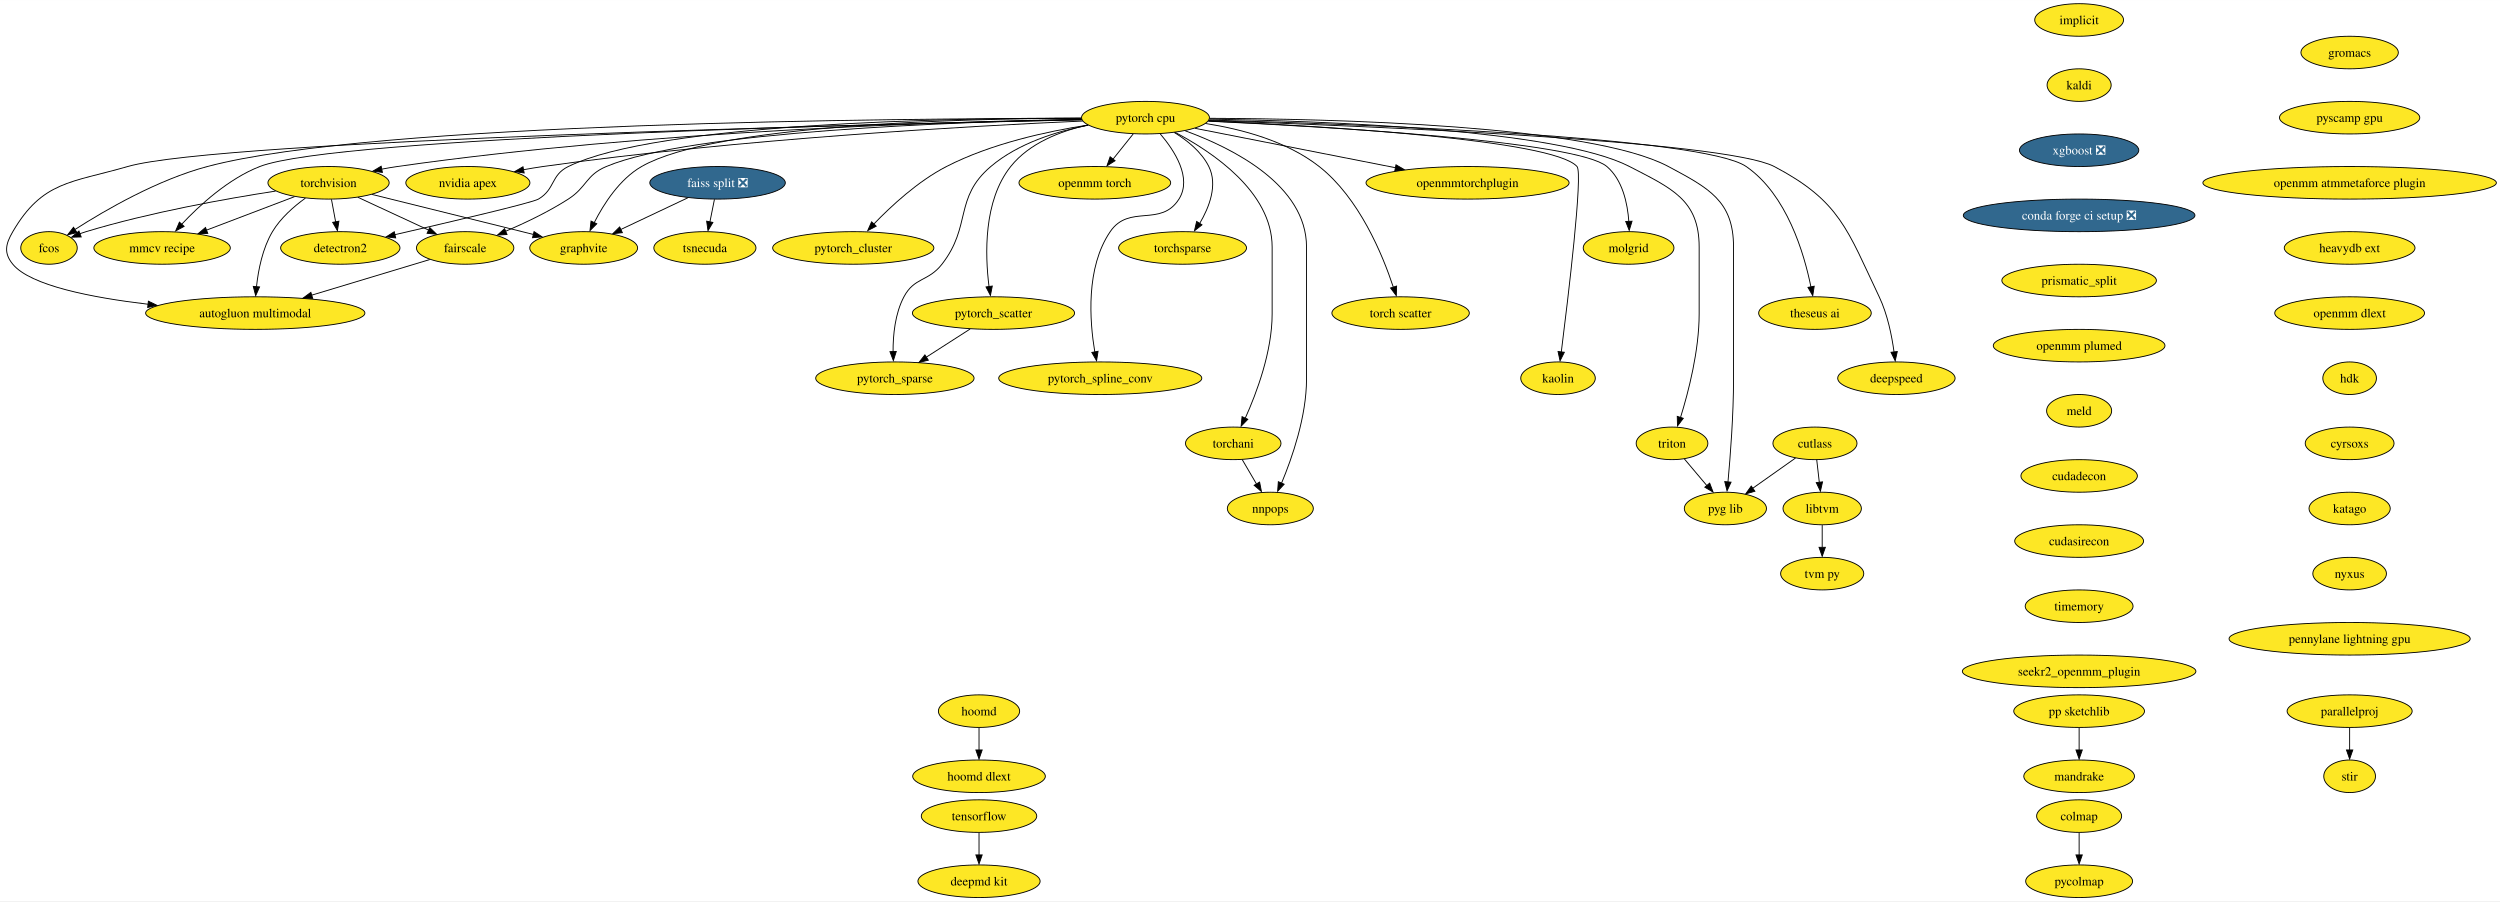
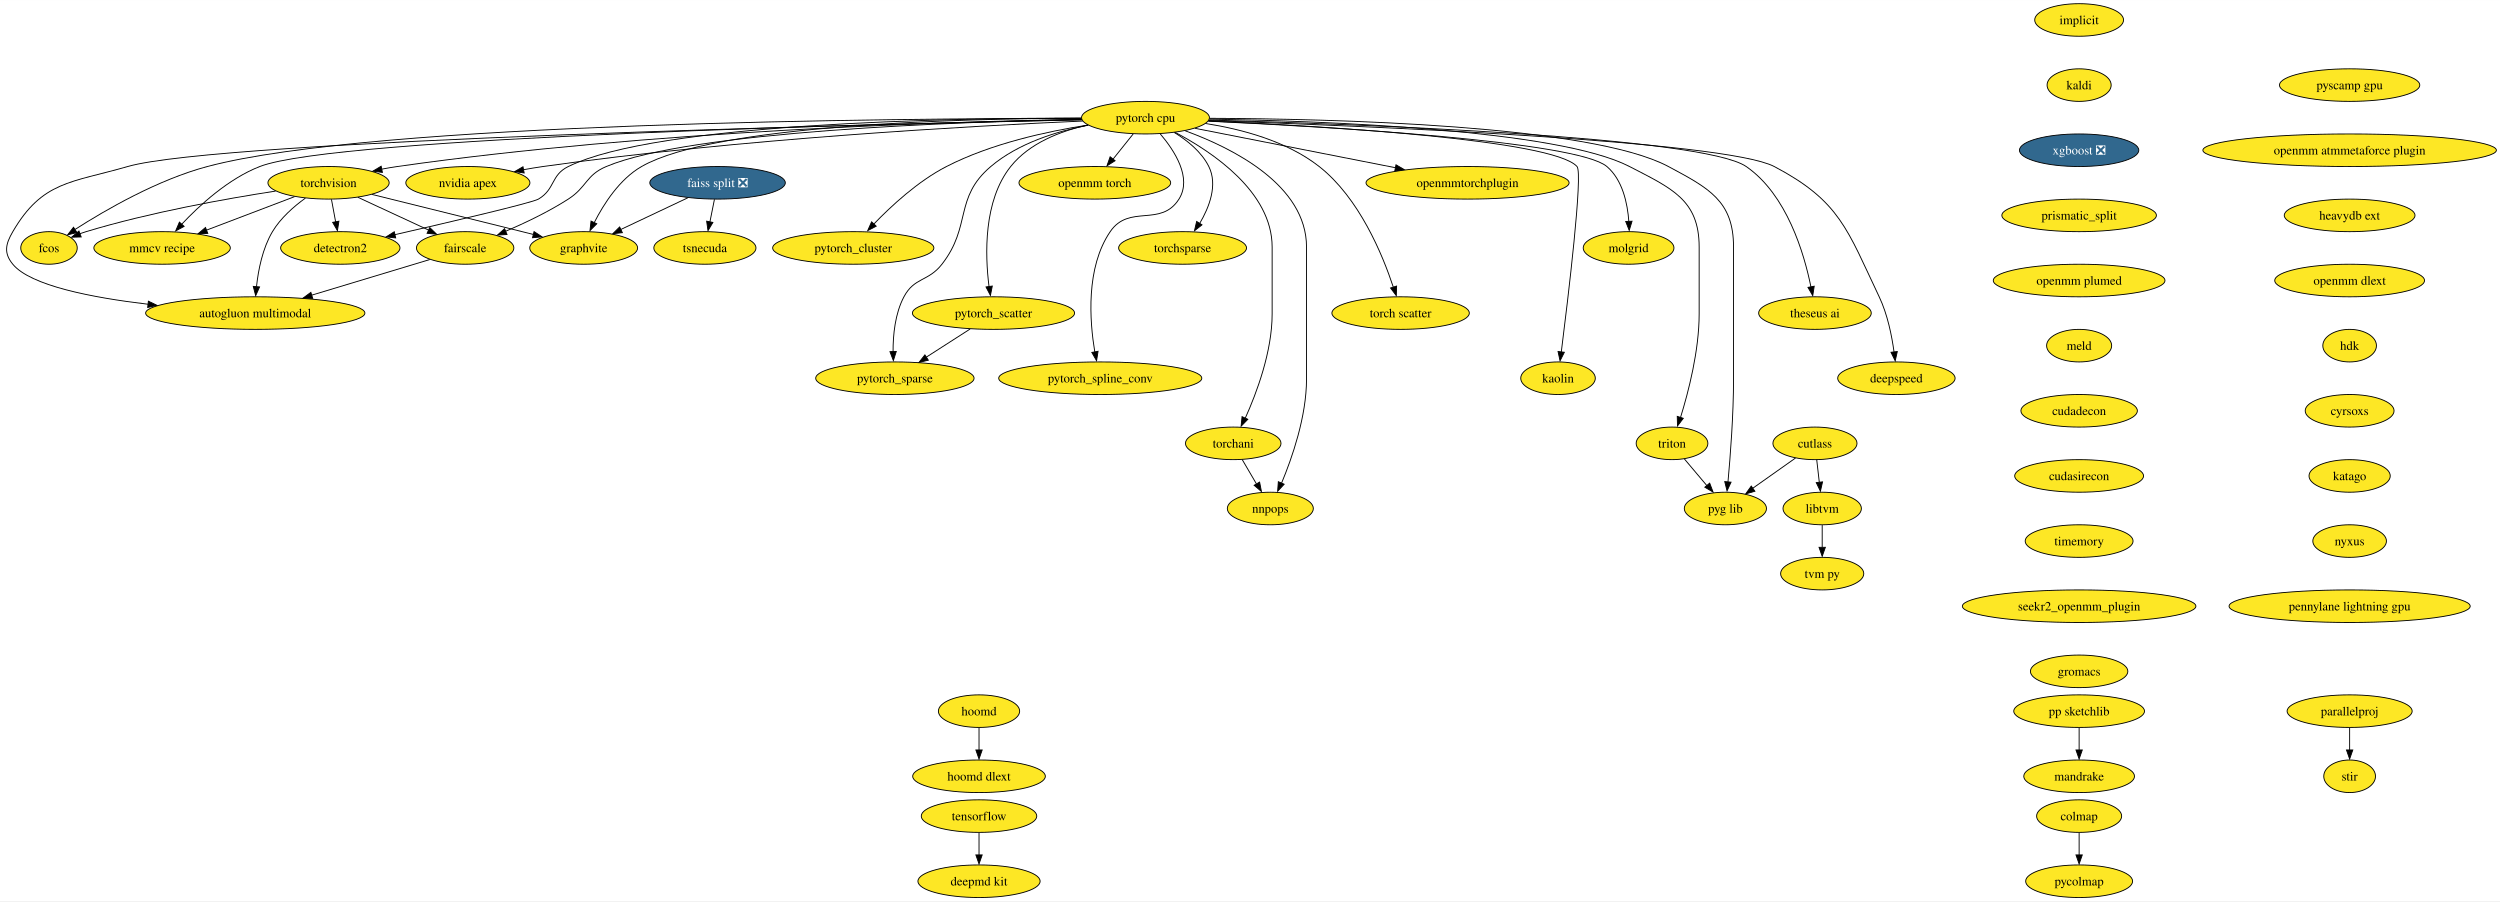
<svg xmlns="http://www.w3.org/2000/svg" xmlns:xlink="http://www.w3.org/1999/xlink" width="2763pt" height="996pt" viewBox="0.00 0.00 2763.37 996.00">
  <g id="graph0" class="graph" transform="scale(1 1) rotate(0) translate(4 992)">
    <polygon fill="white" stroke="none" points="-4,4 -4,-992 2759.37,-992 2759.37,4 -4,4" />
    <g id="node1" class="node">
      <g id="a_node1">
        <a xlink:href="https://github.com/conda-forge/implicit-feedstock" xlink:title="implicit">
          <ellipse fill="#fde725" stroke="black" cx="2294.16" cy="-970" rx="49.1" ry="18" />
          <text text-anchor="middle" x="2294.16" y="-965.33" font-family="Times,serif" font-size="14.00">implicit</text>
        </a>
      </g>
    </g>
    <g id="node2" class="node">
      <g id="a_node2">
        <a xlink:href="https://github.com/conda-forge/kaldi-feedstock" xlink:title="kaldi">
          <ellipse fill="#fde725" stroke="black" cx="2294.16" cy="-898" rx="35.42" ry="18" />
          <text text-anchor="middle" x="2294.16" y="-893.33" font-family="Times,serif" font-size="14.00">kaldi</text>
        </a>
      </g>
    </g>
    <g id="node3" class="node">
      <g id="a_node3">
        <a xlink:href="https://github.com/conda-forge/xgboost-feedstock/pull/108" xlink:title="xgboost ❎">
          <ellipse fill="#31688e" stroke="black" cx="2294.16" cy="-826" rx="65.94" ry="18" />
          <text text-anchor="middle" x="2294.16" y="-821.33" font-family="Times,serif" font-size="14.00" fill="white">xgboost ❎</text>
        </a>
      </g>
    </g>
    <g id="node11" class="node">
      <g id="a_node11">
-         <a xlink:href="https://github.com/conda-forge/conda-forge-ci-setup-feedstock/pull/239" xlink:title="conda forge ci setup ❎">
-           <ellipse fill="#31688e" stroke="black" cx="2294.16" cy="-754" rx="128.02" ry="18" />
-           <text text-anchor="middle" x="2294.16" y="-749.33" font-family="Times,serif" font-size="14.00" fill="white">conda forge ci setup ❎</text>
+         <a xlink:href="https://github.com/conda-forge/prismatic_split-feedstock" xlink:title="prismatic_split">
+           <ellipse fill="#fde725" stroke="black" cx="2294.16" cy="-754" rx="85.41" ry="18" />
+           <text text-anchor="middle" x="2294.16" y="-749.33" font-family="Times,serif" font-size="14.00">prismatic_split</text>
        </a>
      </g>
    </g>
    <g id="node4" class="node">
      <g id="a_node4">
        <a xlink:href="https://github.com/conda-forge/torchvision-feedstock" xlink:title="torchvision">
          <ellipse fill="#fde725" stroke="black" cx="359.16" cy="-790" rx="66.99" ry="18" />
          <text text-anchor="middle" x="359.16" y="-785.33" font-family="Times,serif" font-size="14.00">torchvision</text>
        </a>
      </g>
    </g>
    <g id="node5" class="node">
      <g id="a_node5">
        <a xlink:href="https://github.com/conda-forge/detectron2-feedstock" xlink:title="detectron2">
          <ellipse fill="#fde725" stroke="black" cx="372.16" cy="-718" rx="65.94" ry="18" />
          <text text-anchor="middle" x="372.16" y="-713.33" font-family="Times,serif" font-size="14.00">detectron2</text>
        </a>
      </g>
    </g>
    <g id="edge3" class="edge">
      <path fill="none" stroke="black" d="M362.37,-771.7C363.77,-764.15 365.45,-755.12 367.02,-746.68" />
      <polygon fill="black" stroke="black" points="370.6,-747.58 368.98,-737.1 363.71,-746.3 370.6,-747.58" />
    </g>
    <g id="node6" class="node">
      <g id="a_node6">
        <a xlink:href="https://github.com/conda-forge/fcos-feedstock" xlink:title="fcos">
          <ellipse fill="#fde725" stroke="black" cx="50.16" cy="-718" rx="31.22" ry="18" />
          <text text-anchor="middle" x="50.16" y="-713.33" font-family="Times,serif" font-size="14.00">fcos</text>
        </a>
      </g>
    </g>
    <g id="edge4" class="edge">
      <path fill="none" stroke="black" d="M300.58,-780.84C245.73,-772.39 161.85,-757.42 91.16,-736 88.88,-735.31 86.56,-734.54 84.23,-733.72" />
      <polygon fill="black" stroke="black" points="85.74,-730.17 75.15,-729.88 83.25,-736.71 85.74,-730.17" />
    </g>
    <g id="node7" class="node">
      <g id="a_node7">
        <a xlink:href="https://github.com/conda-forge/fairscale-feedstock" xlink:title="fairscale">
          <ellipse fill="#fde725" stroke="black" cx="510.16" cy="-718" rx="53.84" ry="18" />
          <text text-anchor="middle" x="510.16" y="-713.33" font-family="Times,serif" font-size="14.00">fairscale</text>
        </a>
      </g>
    </g>
    <g id="edge5" class="edge">
      <path fill="none" stroke="black" d="M391.55,-773.98C414.48,-763.36 445.38,-749.03 469.89,-737.67" />
      <polygon fill="black" stroke="black" points="471.02,-740.54 478.62,-733.16 468.07,-734.19 471.02,-740.54" />
    </g>
    <g id="node8" class="node">
      <g id="a_node8">
        <a xlink:href="https://github.com/conda-forge/graphvite-feedstock" xlink:title="graphvite">
          <ellipse fill="#fde725" stroke="black" cx="641.16" cy="-718" rx="59.63" ry="18" />
          <text text-anchor="middle" x="641.16" y="-713.33" font-family="Times,serif" font-size="14.00">graphvite</text>
        </a>
      </g>
    </g>
    <g id="edge6" class="edge">
      <path fill="none" stroke="black" d="M407.19,-777.14C450.56,-766.42 516.14,-750.19 573.16,-736 577.23,-734.99 581.43,-733.94 585.66,-732.88" />
      <polygon fill="black" stroke="black" points="586.32,-736.08 595.17,-730.26 584.62,-729.29 586.32,-736.08" />
    </g>
    <g id="node9" class="node">
      <g id="a_node9">
        <a xlink:href="https://github.com/conda-forge/mmcv-recipe-feedstock" xlink:title="mmcv recipe">
          <ellipse fill="#fde725" stroke="black" cx="175.16" cy="-718" rx="75.41" ry="18" />
          <text text-anchor="middle" x="175.16" y="-713.33" font-family="Times,serif" font-size="14.00">mmcv recipe</text>
        </a>
      </g>
    </g>
    <g id="edge7" class="edge">
      <path fill="none" stroke="black" d="M321.48,-774.67C293.33,-763.96 254.61,-749.23 224.07,-737.61" />
      <polygon fill="black" stroke="black" points="225.65,-734.08 215.05,-733.8 223.16,-740.62 225.65,-734.08" />
    </g>
    <g id="node10" class="node">
      <g id="a_node10">
        <a xlink:href="https://github.com/conda-forge/autogluon.multimodal-feedstock" xlink:title="autogluon multimodal">
          <ellipse fill="#fde725" stroke="black" cx="278.16" cy="-646" rx="121.18" ry="18" />
          <text text-anchor="middle" x="278.16" y="-641.33" font-family="Times,serif" font-size="14.00">autogluon multimodal</text>
        </a>
      </g>
    </g>
    <g id="edge8" class="edge">
      <path fill="none" stroke="black" d="M333.56,-773.07C320.73,-763.79 306.07,-750.97 297.16,-736 286.17,-717.54 281.49,-693.57 279.52,-675.16" />
      <polygon fill="black" stroke="black" points="282.93,-674.92 278.6,-665.25 275.96,-675.51 282.93,-674.92" />
    </g>
    <g id="edge9" class="edge">
      <path fill="none" stroke="black" d="M471.06,-705.2C435.35,-694.43 381.93,-678.31 340.36,-665.77" />
      <polygon fill="black" stroke="black" points="341.65,-662.2 331.06,-662.66 339.62,-668.9 341.65,-662.2" />
    </g>
-     <g id="node14" class="node">
-       <g id="a_node14">
-         <a xlink:href="https://github.com/conda-forge/prismatic_split-feedstock" xlink:title="prismatic_split">
-           <ellipse fill="#fde725" stroke="black" cx="2294.16" cy="-682" rx="85.41" ry="18" />
-           <text text-anchor="middle" x="2294.16" y="-677.33" font-family="Times,serif" font-size="14.00">prismatic_split</text>
+     <g id="node35" class="node">
+       <g id="a_node35">
+         <a xlink:href="https://github.com/conda-forge/openmm-plumed-feedstock" xlink:title="openmm plumed">
+           <ellipse fill="#fde725" stroke="black" cx="2294.16" cy="-682" rx="94.88" ry="18" />
+           <text text-anchor="middle" x="2294.16" y="-677.33" font-family="Times,serif" font-size="14.00">openmm plumed</text>
        </a>
      </g>
    </g>
    <g id="node12" class="node">
      <g id="a_node12">
        <a xlink:href="https://github.com/conda-forge/tensorflow-feedstock" xlink:title="tensorflow">
          <ellipse fill="#fde725" stroke="black" cx="1078.16" cy="-90" rx="63.84" ry="18" />
          <text text-anchor="middle" x="1078.16" y="-85.33" font-family="Times,serif" font-size="14.00">tensorflow</text>
        </a>
      </g>
    </g>
    <g id="node13" class="node">
      <g id="a_node13">
        <a xlink:href="https://github.com/conda-forge/deepmd-kit-feedstock" xlink:title="deepmd kit">
          <ellipse fill="#fde725" stroke="black" cx="1078.16" cy="-18" rx="67.52" ry="18" />
          <text text-anchor="middle" x="1078.16" y="-13.32" font-family="Times,serif" font-size="14.00">deepmd kit</text>
        </a>
      </g>
    </g>
    <g id="edge11" class="edge">
      <path fill="none" stroke="black" d="M1078.16,-71.7C1078.16,-64.24 1078.16,-55.32 1078.16,-46.97" />
      <polygon fill="black" stroke="black" points="1081.66,-47.1 1078.16,-37.1 1074.66,-47.1 1081.66,-47.1" />
    </g>
-     <g id="node36" class="node">
-       <g id="a_node36">
-         <a xlink:href="https://github.com/conda-forge/openmm-plumed-feedstock" xlink:title="openmm plumed">
-           <ellipse fill="#fde725" stroke="black" cx="2294.16" cy="-610" rx="94.88" ry="18" />
-           <text text-anchor="middle" x="2294.16" y="-605.33" font-family="Times,serif" font-size="14.00">openmm plumed</text>
-         </a>
-       </g>
-     </g>
-     <g id="node15" class="node">
-       <g id="a_node15">
+     <g id="node14" class="node">
+       <g id="a_node14">
        <a xlink:href="https://github.com/conda-forge/hoomd-feedstock" xlink:title="hoomd">
          <ellipse fill="#fde725" stroke="black" cx="1078.16" cy="-206" rx="44.9" ry="18" />
          <text text-anchor="middle" x="1078.16" y="-201.33" font-family="Times,serif" font-size="14.00">hoomd</text>
        </a>
      </g>
    </g>
-     <g id="node16" class="node">
-       <g id="a_node16">
+     <g id="node15" class="node">
+       <g id="a_node15">
        <a xlink:href="https://github.com/conda-forge/hoomd-dlext-feedstock" xlink:title="hoomd dlext">
          <ellipse fill="#fde725" stroke="black" cx="1078.16" cy="-134" rx="73.3" ry="18" />
          <text text-anchor="middle" x="1078.16" y="-129.32" font-family="Times,serif" font-size="14.00">hoomd dlext</text>
        </a>
      </g>
    </g>
-     <g id="edge13" class="edge">
+     <g id="edge12" class="edge">
      <path fill="none" stroke="black" d="M1078.16,-187.7C1078.16,-180.24 1078.16,-171.32 1078.16,-162.97" />
      <polygon fill="black" stroke="black" points="1081.66,-163.1 1078.16,-153.1 1074.66,-163.1 1081.66,-163.1" />
    </g>
-     <g id="node17" class="node">
-       <g id="a_node17">
+     <g id="node16" class="node">
+       <g id="a_node16">
        <a xlink:href="https://github.com/conda-forge/pytorch-cpu-feedstock" xlink:title="pytorch cpu">
          <ellipse fill="#fde725" stroke="black" cx="1262.16" cy="-862" rx="70.68" ry="18" />
          <text text-anchor="middle" x="1262.16" y="-857.33" font-family="Times,serif" font-size="14.00">pytorch cpu</text>
        </a>
      </g>
    </g>
-     <g id="edge14" class="edge">
+     <g id="edge13" class="edge">
      <path fill="none" stroke="black" d="M1191.53,-860.18C1048.21,-857.7 713.24,-847.76 435.16,-808 429.47,-807.19 423.57,-806.17 417.7,-805.05" />
      <polygon fill="black" stroke="black" points="418.69,-801.48 408.19,-802.93 417.3,-808.34 418.69,-801.48" />
    </g>
-     <g id="edge15" class="edge">
+     <g id="edge14" class="edge">
      <path fill="none" stroke="black" d="M1191.23,-861.53C1046.45,-861.59 722.33,-856.14 624.16,-808 604.67,-798.44 609.85,-783.03 591.16,-772 584.19,-767.89 494.78,-746.96 432.38,-732.66" />
      <polygon fill="black" stroke="black" points="433.37,-729.07 422.84,-730.25 431.81,-735.9 433.37,-729.07" />
    </g>
-     <g id="edge16" class="edge">
+     <g id="edge15" class="edge">
      <path fill="none" stroke="black" d="M1191.1,-861.21C988,-861.2 407.93,-856.77 225.16,-808 170.15,-793.32 112.44,-759.92 78.95,-738.46" />
      <polygon fill="black" stroke="black" points="81.06,-735.01 70.77,-732.49 77.25,-740.88 81.06,-735.01" />
    </g>
-     <g id="edge17" class="edge">
+     <g id="edge16" class="edge">
      <path fill="none" stroke="black" d="M1191.61,-860.08C1054.93,-857.44 759.26,-847.22 666.16,-808 643.5,-798.46 644.83,-785.31 624.16,-772 602.45,-758.03 576.47,-745.65 554.8,-736.38" />
      <polygon fill="black" stroke="black" points="556.43,-732.86 545.86,-732.22 553.73,-739.31 556.43,-732.86" />
    </g>
-     <g id="edge18" class="edge">
+     <g id="edge17" class="edge">
      <path fill="none" stroke="black" d="M1191.06,-861.43C1059.97,-861.05 786.19,-854.52 705.16,-808 680.87,-794.06 663.36,-766.74 652.86,-746.03" />
      <polygon fill="black" stroke="black" points="655.62,-744.7 648.14,-737.19 649.31,-747.72 655.62,-744.7" />
    </g>
-     <g id="edge19" class="edge">
+     <g id="edge18" class="edge">
      <path fill="none" stroke="black" d="M1191.67,-859.72C981.26,-855.56 367.06,-840.7 283.16,-808 248.38,-794.45 216.46,-765.11 196.48,-743.82" />
      <polygon fill="black" stroke="black" points="199.5,-741.84 190.18,-736.82 194.33,-746.56 199.5,-741.84" />
    </g>
-     <g id="edge20" class="edge">
+     <g id="edge19" class="edge">
      <path fill="none" stroke="black" d="M1191.8,-859.59C961.32,-854.69 238,-837.15 137.16,-808 74.83,-789.98 42.82,-792.06 10.16,-736 2.1,-722.18 0,-712.36 10.16,-700 29.55,-676.4 97.26,-663.13 159.77,-655.77" />
      <polygon fill="black" stroke="black" points="160.02,-659.15 169.56,-654.55 159.23,-652.2 160.02,-659.15" />
    </g>
-     <g id="node18" class="node">
-       <g id="a_node18">
+     <g id="node17" class="node">
+       <g id="a_node17">
        <a xlink:href="https://github.com/conda-forge/nvidia-apex-feedstock" xlink:title="nvidia apex">
          <ellipse fill="#fde725" stroke="black" cx="513.16" cy="-790" rx="68.57" ry="18" />
          <text text-anchor="middle" x="513.16" y="-785.33" font-family="Times,serif" font-size="14.00">nvidia apex</text>
        </a>
      </g>
    </g>
-     <g id="edge21" class="edge">
+     <g id="edge20" class="edge">
      <path fill="none" stroke="black" d="M1192.82,-858.28C1071.41,-852.91 812.64,-838.67 596.16,-808 589.11,-807 581.77,-805.77 574.48,-804.44" />
      <polygon fill="black" stroke="black" points="575.38,-800.86 564.9,-802.42 574.07,-807.73 575.38,-800.86" />
    </g>
-     <g id="node19" class="node">
-       <g id="a_node19">
+     <g id="node18" class="node">
+       <g id="a_node18">
        <a xlink:href="https://github.com/conda-forge/pytorch_cluster-feedstock" xlink:title="pytorch_cluster">
          <ellipse fill="#fde725" stroke="black" cx="939.16" cy="-718" rx="89.09" ry="18" />
          <text text-anchor="middle" x="939.16" y="-713.33" font-family="Times,serif" font-size="14.00">pytorch_cluster</text>
        </a>
      </g>
    </g>
-     <g id="edge22" class="edge">
+     <g id="edge21" class="edge">
      <path fill="none" stroke="black" d="M1198.69,-853.85C1153.17,-846.82 1091.43,-833.31 1042.16,-808 1010.75,-791.87 980.92,-764.25 961.52,-744.05" />
      <polygon fill="black" stroke="black" points="964.52,-742.06 955.12,-737.17 959.42,-746.85 964.52,-742.06" />
    </g>
-     <g id="node20" class="node">
-       <g id="a_node20">
+     <g id="node19" class="node">
+       <g id="a_node19">
        <a xlink:href="https://github.com/conda-forge/pytorch_scatter-feedstock" xlink:title="pytorch_scatter">
          <ellipse fill="#fde725" stroke="black" cx="1094.16" cy="-646" rx="89.61" ry="18" />
          <text text-anchor="middle" x="1094.16" y="-641.33" font-family="Times,serif" font-size="14.00">pytorch_scatter</text>
        </a>
      </g>
    </g>
-     <g id="edge23" class="edge">
+     <g id="edge22" class="edge">
      <path fill="none" stroke="black" d="M1198.45,-853.91C1168.01,-847.12 1133.79,-833.87 1113.16,-808 1082.96,-770.14 1084.77,-710.45 1089.21,-675.37" />
      <polygon fill="black" stroke="black" points="1092.81,-675.88 1090.77,-665.49 1085.88,-674.89 1092.81,-675.88" />
    </g>
-     <g id="node21" class="node">
-       <g id="a_node21">
+     <g id="node20" class="node">
+       <g id="a_node20">
        <a xlink:href="https://github.com/conda-forge/pytorch_spline_conv-feedstock" xlink:title="pytorch_spline_conv">
          <ellipse fill="#fde725" stroke="black" cx="1212.16" cy="-574" rx="112.24" ry="18" />
          <text text-anchor="middle" x="1212.16" y="-569.33" font-family="Times,serif" font-size="14.00">pytorch_spline_conv</text>
        </a>
      </g>
    </g>
-     <g id="edge24" class="edge">
+     <g id="edge23" class="edge">
      <path fill="none" stroke="black" d="M1278.46,-844.1C1294.28,-825.56 1313.92,-795.33 1299.16,-772 1279.17,-740.42 1244.21,-766.88 1223.16,-736 1196.08,-696.27 1200.36,-637.47 1206.13,-603.01" />
      <polygon fill="black" stroke="black" points="1209.73,-603.78 1208.1,-593.32 1202.84,-602.52 1209.73,-603.78" />
    </g>
-     <g id="node22" class="node">
-       <g id="a_node22">
+     <g id="node21" class="node">
+       <g id="a_node21">
        <a xlink:href="https://github.com/conda-forge/pytorch_sparse-feedstock" xlink:title="pytorch_sparse">
          <ellipse fill="#fde725" stroke="black" cx="985.16" cy="-574" rx="87.51" ry="18" />
          <text text-anchor="middle" x="985.16" y="-569.33" font-family="Times,serif" font-size="14.00">pytorch_sparse</text>
        </a>
      </g>
    </g>
-     <g id="edge25" class="edge">
+     <g id="edge24" class="edge">
      <path fill="none" stroke="black" d="M1198.99,-853.73C1163.9,-846.89 1121.37,-833.65 1091.16,-808 1050.24,-773.27 1070.18,-742.3 1037.16,-700 1022.03,-680.62 1006.66,-685.73 995.16,-664 985.32,-645.43 983.08,-621.65 983.16,-603.35" />
      <polygon fill="black" stroke="black" points="986.69,-603.59 983.48,-593.49 979.69,-603.38 986.69,-603.59" />
    </g>
-     <g id="node23" class="node">
-       <g id="a_node23">
+     <g id="node22" class="node">
+       <g id="a_node22">
        <a xlink:href="https://github.com/conda-forge/torchani-feedstock" xlink:title="torchani">
          <ellipse fill="#fde725" stroke="black" cx="1359.16" cy="-502" rx="52.79" ry="18" />
          <text text-anchor="middle" x="1359.16" y="-497.32" font-family="Times,serif" font-size="14.00">torchani</text>
        </a>
      </g>
    </g>
-     <g id="edge26" class="edge">
+     <g id="edge25" class="edge">
      <path fill="none" stroke="black" d="M1294.98,-845.73C1336.36,-823.95 1402.16,-779.76 1402.16,-719 1402.16,-719 1402.16,-719 1402.16,-645 1402.16,-603.43 1385.07,-557.84 1372.44,-529.82" />
      <polygon fill="black" stroke="black" points="1375.25,-528.57 1367.86,-520.98 1368.91,-531.53 1375.25,-528.57" />
    </g>
-     <g id="node24" class="node">
-       <g id="a_node24">
+     <g id="node23" class="node">
+       <g id="a_node23">
        <a xlink:href="https://github.com/conda-forge/openmm-torch-feedstock" xlink:title="openmm torch">
          <ellipse fill="#fde725" stroke="black" cx="1206.16" cy="-790" rx="83.83" ry="18" />
          <text text-anchor="middle" x="1206.16" y="-785.33" font-family="Times,serif" font-size="14.00">openmm torch</text>
        </a>
      </g>
    </g>
-     <g id="edge27" class="edge">
+     <g id="edge26" class="edge">
      <path fill="none" stroke="black" d="M1248.6,-844.05C1241.93,-835.71 1233.75,-825.49 1226.36,-816.25" />
      <polygon fill="black" stroke="black" points="1228.57,-814.41 1219.59,-808.79 1223.1,-818.78 1228.57,-814.41" />
    </g>
-     <g id="node25" class="node">
-       <g id="a_node25">
+     <g id="node24" class="node">
+       <g id="a_node24">
        <a xlink:href="https://github.com/conda-forge/torchsparse-feedstock" xlink:title="torchsparse">
          <ellipse fill="#fde725" stroke="black" cx="1303.16" cy="-718" rx="70.68" ry="18" />
          <text text-anchor="middle" x="1303.16" y="-713.33" font-family="Times,serif" font-size="14.00">torchsparse</text>
        </a>
      </g>
    </g>
-     <g id="edge28" class="edge">
+     <g id="edge27" class="edge">
      <path fill="none" stroke="black" d="M1293.9,-845.67C1308.39,-836.84 1324.08,-824.24 1332.16,-808 1342.26,-787.68 1332.71,-763.04 1321.94,-744.85" />
      <polygon fill="black" stroke="black" points="1324.62,-743.53 1316.3,-736.98 1318.71,-747.29 1324.62,-743.53" />
    </g>
-     <g id="node26" class="node">
-       <g id="a_node26">
+     <g id="node25" class="node">
+       <g id="a_node25">
        <a xlink:href="https://github.com/conda-forge/torch-scatter-feedstock" xlink:title="torch scatter">
          <ellipse fill="#fde725" stroke="black" cx="1544.16" cy="-646" rx="75.94" ry="18" />
          <text text-anchor="middle" x="1544.16" y="-641.33" font-family="Times,serif" font-size="14.00">torch scatter</text>
        </a>
      </g>
    </g>
-     <g id="edge29" class="edge">
+     <g id="edge28" class="edge">
      <path fill="none" stroke="black" d="M1328.38,-855.57C1368.32,-849.38 1418.24,-836.17 1454.16,-808 1498.34,-773.34 1524.22,-710.62 1536.14,-674.54" />
      <polygon fill="black" stroke="black" points="1539.72,-675.85 1539.4,-665.26 1533.04,-673.74 1539.72,-675.85" />
    </g>
-     <g id="node27" class="node">
-       <g id="a_node27">
+     <g id="node26" class="node">
+       <g id="a_node26">
        <a xlink:href="https://github.com/conda-forge/kaolin-feedstock" xlink:title="kaolin">
          <ellipse fill="#fde725" stroke="black" cx="1718.16" cy="-574" rx="41.21" ry="18" />
          <text text-anchor="middle" x="1718.16" y="-569.33" font-family="Times,serif" font-size="14.00">kaolin</text>
        </a>
      </g>
    </g>
-     <g id="edge30" class="edge">
+     <g id="edge29" class="edge">
      <path fill="none" stroke="black" d="M1331.69,-858.31C1457.51,-852.71 1712.48,-837.8 1739.16,-808 1745.92,-800.45 1729.36,-662.98 1721.75,-602.81" />
      <polygon fill="black" stroke="black" points="1725.13,-602.68 1720.39,-593.2 1718.19,-603.56 1725.13,-602.68" />
    </g>
-     <g id="node28" class="node">
-       <g id="a_node28">
+     <g id="node27" class="node">
+       <g id="a_node27">
        <a xlink:href="https://github.com/conda-forge/nnpops-feedstock" xlink:title="nnpops">
          <ellipse fill="#fde725" stroke="black" cx="1400.16" cy="-430" rx="47.53" ry="18" />
          <text text-anchor="middle" x="1400.16" y="-425.32" font-family="Times,serif" font-size="14.00">nnpops</text>
        </a>
      </g>
    </g>
-     <g id="edge31" class="edge">
+     <g id="edge30" class="edge">
      <path fill="none" stroke="black" d="M1306.16,-847.47C1358.87,-828.19 1440.16,-787.39 1440.16,-719 1440.16,-719 1440.16,-719 1440.16,-573 1440.16,-531.67 1424.26,-486.01 1412.51,-457.92" />
      <polygon fill="black" stroke="black" points="1415.43,-456.84 1408.25,-449.05 1409,-459.62 1415.43,-456.84" />
    </g>
-     <g id="node29" class="node">
-       <g id="a_node29">
+     <g id="node28" class="node">
+       <g id="a_node28">
        <a xlink:href="https://github.com/conda-forge/triton-feedstock" xlink:title="triton">
          <ellipse fill="#fde725" stroke="black" cx="1844.16" cy="-502" rx="39.63" ry="18" />
          <text text-anchor="middle" x="1844.16" y="-497.32" font-family="Times,serif" font-size="14.00">triton</text>
        </a>
      </g>
    </g>
-     <g id="edge32" class="edge">
+     <g id="edge31" class="edge">
      <path fill="none" stroke="black" d="M1332.81,-860.42C1459.16,-858.33 1718.02,-849.02 1797.16,-808 1843.6,-783.93 1874.16,-771.3 1874.16,-719 1874.16,-719 1874.16,-719 1874.16,-645 1874.16,-604.52 1862.34,-558.91 1853.54,-530.57" />
      <polygon fill="black" stroke="black" points="1856.61,-529.69 1850.23,-521.24 1849.95,-531.83 1856.61,-529.69" />
    </g>
-     <g id="node30" class="node">
-       <g id="a_node30">
+     <g id="node29" class="node">
+       <g id="a_node29">
        <a xlink:href="https://github.com/conda-forge/openmmtorchplugin-feedstock" xlink:title="openmmtorchplugin">
          <ellipse fill="#fde725" stroke="black" cx="1618.16" cy="-790" rx="112.24" ry="18" />
          <text text-anchor="middle" x="1618.16" y="-785.33" font-family="Times,serif" font-size="14.00">openmmtorchplugin</text>
        </a>
      </g>
    </g>
-     <g id="edge33" class="edge">
+     <g id="edge32" class="edge">
      <path fill="none" stroke="black" d="M1317,-850.22C1376.25,-838.57 1471.19,-819.9 1538.62,-806.64" />
      <polygon fill="black" stroke="black" points="1539.06,-809.92 1548.2,-804.56 1537.71,-803.05 1539.06,-809.92" />
    </g>
-     <g id="node31" class="node">
-       <g id="a_node31">
+     <g id="node30" class="node">
+       <g id="a_node30">
        <a xlink:href="https://github.com/conda-forge/molgrid-feedstock" xlink:title="molgrid">
          <ellipse fill="#fde725" stroke="black" cx="1796.16" cy="-718" rx="50.16" ry="18" />
          <text text-anchor="middle" x="1796.16" y="-713.33" font-family="Times,serif" font-size="14.00">molgrid</text>
        </a>
      </g>
    </g>
-     <g id="edge34" class="edge">
+     <g id="edge33" class="edge">
      <path fill="none" stroke="black" d="M1331.63,-858.11C1463.35,-852 1739.29,-835.99 1772.16,-808 1789.55,-793.19 1795.01,-767.21 1796.43,-747.14" />
      <polygon fill="black" stroke="black" points="1799.96,-747.54 1796.86,-737.41 1792.97,-747.26 1799.96,-747.54" />
    </g>
-     <g id="node32" class="node">
-       <g id="a_node32">
+     <g id="node31" class="node">
+       <g id="a_node31">
        <a xlink:href="https://github.com/conda-forge/theseus-ai-feedstock" xlink:title="theseus ai">
          <ellipse fill="#fde725" stroke="black" cx="2002.16" cy="-646" rx="62.26" ry="18" />
          <text text-anchor="middle" x="2002.16" y="-641.33" font-family="Times,serif" font-size="14.00">theseus ai</text>
        </a>
      </g>
    </g>
-     <g id="edge35" class="edge">
+     <g id="edge34" class="edge">
      <path fill="none" stroke="black" d="M1332.51,-859.34C1493.42,-854.97 1878.17,-841.16 1926.16,-808 1971.09,-776.95 1990.21,-712.05 1997.73,-674.83" />
      <polygon fill="black" stroke="black" points="2001.32,-675.7 1999.71,-665.23 1994.44,-674.42 2001.32,-675.7" />
    </g>
-     <g id="node33" class="node">
-       <g id="a_node33">
+     <g id="node32" class="node">
+       <g id="a_node32">
        <a xlink:href="https://github.com/conda-forge/pyg-lib-feedstock" xlink:title="pyg lib">
          <ellipse fill="#fde725" stroke="black" cx="1903.16" cy="-430" rx="45.42" ry="18" />
          <text text-anchor="middle" x="1903.16" y="-425.32" font-family="Times,serif" font-size="14.00">pyg lib</text>
        </a>
      </g>
    </g>
-     <g id="edge36" class="edge">
+     <g id="edge35" class="edge">
      <path fill="none" stroke="black" d="M1333.06,-861.29C1467.58,-860.74 1754.13,-854 1840.16,-808 1885.02,-784.01 1912.16,-769.88 1912.16,-719 1912.16,-719 1912.16,-719 1912.16,-573 1912.16,-533.49 1908.64,-487.91 1906.01,-459.28" />
      <polygon fill="black" stroke="black" points="1909.41,-459.09 1904.98,-449.47 1902.44,-459.75 1909.41,-459.09" />
    </g>
-     <g id="node34" class="node">
-       <g id="a_node34">
+     <g id="node33" class="node">
+       <g id="a_node33">
        <a xlink:href="https://github.com/conda-forge/deepspeed-feedstock" xlink:title="deepspeed">
          <ellipse fill="#fde725" stroke="black" cx="2092.16" cy="-574" rx="64.89" ry="18" />
          <text text-anchor="middle" x="2092.16" y="-569.33" font-family="Times,serif" font-size="14.00">deepspeed</text>
        </a>
      </g>
    </g>
-     <g id="edge37" class="edge">
+     <g id="edge36" class="edge">
      <path fill="none" stroke="black" d="M1332.2,-858.8C1497.64,-853.17 1902.81,-836.6 1957.16,-808 2029.89,-769.73 2037.84,-738.21 2073.16,-664 2082.34,-644.72 2087.12,-620.98 2089.59,-602.88" />
      <polygon fill="black" stroke="black" points="2093.16,-603.5 2090.87,-593.16 2086.21,-602.67 2093.16,-603.5" />
    </g>
-     <g id="edge38" class="edge">
+     <g id="edge37" class="edge">
      <path fill="none" stroke="black" d="M1068.33,-628.41C1053.8,-619.08 1035.48,-607.32 1019.73,-597.2" />
      <polygon fill="black" stroke="black" points="1022.11,-593.93 1011.8,-591.47 1018.33,-599.82 1022.11,-593.93" />
    </g>
-     <g id="edge39" class="edge">
+     <g id="edge38" class="edge">
      <path fill="none" stroke="black" d="M1369.08,-484.05C1373.82,-475.97 1379.59,-466.12 1384.86,-457.11" />
      <polygon fill="black" stroke="black" points="1388.29,-459.19 1390.32,-448.79 1382.25,-455.65 1388.29,-459.19" />
    </g>
-     <g id="edge40" class="edge">
+     <g id="edge39" class="edge">
      <path fill="none" stroke="black" d="M1857.84,-484.76C1865.21,-476.02 1874.46,-465.05 1882.67,-455.31" />
      <polygon fill="black" stroke="black" points="1885.78,-458.05 1889.55,-448.15 1880.43,-453.54 1885.78,-458.05" />
    </g>
-     <g id="node35" class="node">
-       <g id="a_node35">
+     <g id="node34" class="node">
+       <g id="a_node34">
        <a xlink:href="https://github.com/conda-forge/stir-feedstock" xlink:title="stir">
          <ellipse fill="#fde725" stroke="black" cx="2593.16" cy="-134" rx="28.59" ry="18" />
          <text text-anchor="middle" x="2593.16" y="-129.32" font-family="Times,serif" font-size="14.00">stir</text>
        </a>
      </g>
    </g>
-     <g id="node43" class="node">
-       <g id="a_node43">
+     <g id="node42" class="node">
+       <g id="a_node42">
        <a xlink:href="https://github.com/conda-forge/meld-feedstock" xlink:title="meld">
-           <ellipse fill="#fde725" stroke="black" cx="2294.16" cy="-538" rx="35.95" ry="18" />
-           <text text-anchor="middle" x="2294.16" y="-533.33" font-family="Times,serif" font-size="14.00">meld</text>
-         </a>
-       </g>
-     </g>
-     <g id="node37" class="node">
-       <g id="a_node37">
+           <ellipse fill="#fde725" stroke="black" cx="2294.16" cy="-610" rx="35.95" ry="18" />
+           <text text-anchor="middle" x="2294.16" y="-605.33" font-family="Times,serif" font-size="14.00">meld</text>
+         </a>
+       </g>
+     </g>
+     <g id="node36" class="node">
+       <g id="a_node36">
        <a xlink:href="https://github.com/conda-forge/pp-sketchlib-feedstock" xlink:title="pp sketchlib">
          <ellipse fill="#fde725" stroke="black" cx="2294.16" cy="-206" rx="72.25" ry="18" />
          <text text-anchor="middle" x="2294.16" y="-201.33" font-family="Times,serif" font-size="14.00">pp sketchlib</text>
        </a>
      </g>
    </g>
-     <g id="node38" class="node">
-       <g id="a_node38">
+     <g id="node37" class="node">
+       <g id="a_node37">
        <a xlink:href="https://github.com/conda-forge/mandrake-feedstock" xlink:title="mandrake">
          <ellipse fill="#fde725" stroke="black" cx="2294.16" cy="-134" rx="61.2" ry="18" />
          <text text-anchor="middle" x="2294.16" y="-129.32" font-family="Times,serif" font-size="14.00">mandrake</text>
        </a>
      </g>
    </g>
-     <g id="edge42" class="edge">
+     <g id="edge41" class="edge">
      <path fill="none" stroke="black" d="M2294.16,-187.7C2294.16,-180.24 2294.16,-171.32 2294.16,-162.97" />
      <polygon fill="black" stroke="black" points="2297.66,-163.1 2294.16,-153.1 2290.66,-163.1 2297.66,-163.1" />
    </g>
-     <g id="node39" class="node">
-       <g id="a_node39">
+     <g id="node38" class="node">
+       <g id="a_node38">
        <a xlink:href="https://github.com/conda-forge/faiss-split-feedstock/pull/62" xlink:title="faiss split ❎">
          <ellipse fill="#31688e" stroke="black" cx="789.16" cy="-790" rx="74.88" ry="18" />
          <text text-anchor="middle" x="789.16" y="-785.33" font-family="Times,serif" font-size="14.00" fill="white">faiss split ❎</text>
        </a>
      </g>
    </g>
-     <g id="edge43" class="edge">
+     <g id="edge42" class="edge">
      <path fill="none" stroke="black" d="M756.31,-773.46C734.4,-763.1 705.44,-749.4 682.04,-738.34" />
      <polygon fill="black" stroke="black" points="683.93,-734.88 673.39,-733.77 680.93,-741.21 683.93,-734.88" />
    </g>
-     <g id="node40" class="node">
-       <g id="a_node40">
+     <g id="node39" class="node">
+       <g id="a_node39">
        <a xlink:href="https://github.com/conda-forge/tsnecuda-feedstock" xlink:title="tsnecuda">
          <ellipse fill="#fde725" stroke="black" cx="775.16" cy="-718" rx="56.47" ry="18" />
          <text text-anchor="middle" x="775.16" y="-713.33" font-family="Times,serif" font-size="14.00">tsnecuda</text>
        </a>
      </g>
    </g>
-     <g id="edge44" class="edge">
+     <g id="edge43" class="edge">
      <path fill="none" stroke="black" d="M785.7,-771.7C784.19,-764.15 782.38,-755.12 780.69,-746.68" />
      <polygon fill="black" stroke="black" points="783.97,-746.22 778.58,-737.1 777.11,-747.6 783.97,-746.22" />
    </g>
-     <g id="node41" class="node">
-       <g id="a_node41">
+     <g id="node40" class="node">
+       <g id="a_node40">
        <a xlink:href="https://github.com/conda-forge/libtvm-feedstock" xlink:title="libtvm">
          <ellipse fill="#fde725" stroke="black" cx="2010.16" cy="-430" rx="43.32" ry="18" />
          <text text-anchor="middle" x="2010.16" y="-425.32" font-family="Times,serif" font-size="14.00">libtvm</text>
        </a>
      </g>
    </g>
-     <g id="node42" class="node">
-       <g id="a_node42">
+     <g id="node41" class="node">
+       <g id="a_node41">
        <a xlink:href="https://github.com/conda-forge/tvm-py-feedstock" xlink:title="tvm py">
          <ellipse fill="#fde725" stroke="black" cx="2010.16" cy="-358" rx="45.95" ry="18" />
          <text text-anchor="middle" x="2010.16" y="-353.32" font-family="Times,serif" font-size="14.00">tvm py</text>
        </a>
      </g>
    </g>
-     <g id="edge45" class="edge">
+     <g id="edge44" class="edge">
      <path fill="none" stroke="black" d="M2010.16,-411.7C2010.16,-404.24 2010.16,-395.32 2010.16,-386.97" />
      <polygon fill="black" stroke="black" points="2013.66,-387.1 2010.16,-377.1 2006.66,-387.1 2013.66,-387.1" />
    </g>
+     <g id="node43" class="node">
+       <g id="a_node43">
+         <a xlink:href="https://github.com/conda-forge/cudadecon-feedstock" xlink:title="cudadecon">
+           <ellipse fill="#fde725" stroke="black" cx="2294.16" cy="-538" rx="64.36" ry="18" />
+           <text text-anchor="middle" x="2294.16" y="-533.33" font-family="Times,serif" font-size="14.00">cudadecon</text>
+         </a>
+       </g>
+     </g>
    <g id="node44" class="node">
      <g id="a_node44">
-         <a xlink:href="https://github.com/conda-forge/cudadecon-feedstock" xlink:title="cudadecon">
-           <ellipse fill="#fde725" stroke="black" cx="2294.16" cy="-466" rx="64.36" ry="18" />
-           <text text-anchor="middle" x="2294.16" y="-461.32" font-family="Times,serif" font-size="14.00">cudadecon</text>
+         <a xlink:href="https://github.com/conda-forge/cudasirecon-feedstock" xlink:title="cudasirecon">
+           <ellipse fill="#fde725" stroke="black" cx="2294.16" cy="-466" rx="71.2" ry="18" />
+           <text text-anchor="middle" x="2294.16" y="-461.32" font-family="Times,serif" font-size="14.00">cudasirecon</text>
        </a>
      </g>
    </g>
    <g id="node45" class="node">
      <g id="a_node45">
-         <a xlink:href="https://github.com/conda-forge/cudasirecon-feedstock" xlink:title="cudasirecon">
-           <ellipse fill="#fde725" stroke="black" cx="2294.16" cy="-394" rx="71.2" ry="18" />
-           <text text-anchor="middle" x="2294.16" y="-389.32" font-family="Times,serif" font-size="14.00">cudasirecon</text>
+         <a xlink:href="https://github.com/conda-forge/timemory-feedstock" xlink:title="timemory">
+           <ellipse fill="#fde725" stroke="black" cx="2294.16" cy="-394" rx="59.63" ry="18" />
+           <text text-anchor="middle" x="2294.16" y="-389.32" font-family="Times,serif" font-size="14.00">timemory</text>
        </a>
      </g>
    </g>
    <g id="node46" class="node">
      <g id="a_node46">
-         <a xlink:href="https://github.com/conda-forge/timemory-feedstock" xlink:title="timemory">
-           <ellipse fill="#fde725" stroke="black" cx="2294.16" cy="-322" rx="59.63" ry="18" />
-           <text text-anchor="middle" x="2294.16" y="-317.32" font-family="Times,serif" font-size="14.00">timemory</text>
+         <a xlink:href="https://github.com/conda-forge/seekr2_openmm_plugin-feedstock" xlink:title="seekr2_openmm_plugin">
+           <ellipse fill="#fde725" stroke="black" cx="2294.16" cy="-322" rx="129.07" ry="18" />
+           <text text-anchor="middle" x="2294.16" y="-317.32" font-family="Times,serif" font-size="14.00">seekr2_openmm_plugin</text>
+         </a>
+       </g>
+     </g>
+     <g id="node49" class="node">
+       <g id="a_node49">
+         <a xlink:href="https://github.com/conda-forge/gromacs-feedstock" xlink:title="gromacs">
+           <ellipse fill="#fde725" stroke="black" cx="2294.16" cy="-250" rx="53.84" ry="18" />
+           <text text-anchor="middle" x="2294.16" y="-245.32" font-family="Times,serif" font-size="14.00">gromacs</text>
        </a>
      </g>
    </g>
    <g id="node47" class="node">
      <g id="a_node47">
-         <a xlink:href="https://github.com/conda-forge/seekr2_openmm_plugin-feedstock" xlink:title="seekr2_openmm_plugin">
-           <ellipse fill="#fde725" stroke="black" cx="2294.16" cy="-250" rx="129.07" ry="18" />
-           <text text-anchor="middle" x="2294.16" y="-245.32" font-family="Times,serif" font-size="14.00">seekr2_openmm_plugin</text>
-         </a>
-       </g>
-     </g>
-     <g id="node48" class="node">
-       <g id="a_node48">
        <a xlink:href="https://github.com/conda-forge/colmap-feedstock" xlink:title="colmap">
          <ellipse fill="#fde725" stroke="black" cx="2294.16" cy="-90" rx="47" ry="18" />
          <text text-anchor="middle" x="2294.16" y="-85.33" font-family="Times,serif" font-size="14.00">colmap</text>
        </a>
      </g>
    </g>
-     <g id="node49" class="node">
-       <g id="a_node49">
+     <g id="node48" class="node">
+       <g id="a_node48">
        <a xlink:href="https://github.com/conda-forge/pycolmap-feedstock" xlink:title="pycolmap">
          <ellipse fill="#fde725" stroke="black" cx="2294.16" cy="-18" rx="59.1" ry="18" />
          <text text-anchor="middle" x="2294.16" y="-13.32" font-family="Times,serif" font-size="14.00">pycolmap</text>
        </a>
      </g>
    </g>
-     <g id="edge51" class="edge">
+     <g id="edge50" class="edge">
      <path fill="none" stroke="black" d="M2294.16,-71.7C2294.16,-64.24 2294.16,-55.32 2294.16,-46.97" />
      <polygon fill="black" stroke="black" points="2297.66,-47.1 2294.16,-37.1 2290.66,-47.1 2297.66,-47.1" />
    </g>
    <g id="node50" class="node">
      <g id="a_node50">
        <a xlink:href="https://github.com/conda-forge/cutlass-feedstock" xlink:title="cutlass">
          <ellipse fill="#fde725" stroke="black" cx="2002.16" cy="-502" rx="46.47" ry="18" />
          <text text-anchor="middle" x="2002.16" y="-497.32" font-family="Times,serif" font-size="14.00">cutlass</text>
        </a>
      </g>
    </g>
    <g id="edge52" class="edge">
      <path fill="none" stroke="black" d="M1980.68,-485.81C1966.79,-476 1948.53,-463.08 1933.22,-452.25" />
      <polygon fill="black" stroke="black" points="1935.78,-449.07 1925.6,-446.16 1931.74,-454.79 1935.78,-449.07" />
    </g>
    <g id="edge53" class="edge">
      <path fill="none" stroke="black" d="M2004.13,-483.7C2004.99,-476.24 2006.01,-467.32 2006.96,-458.97" />
      <polygon fill="black" stroke="black" points="2010.54,-459.44 2008.2,-449.1 2003.59,-458.64 2010.54,-459.44" />
    </g>
    <g id="node51" class="node">
      <g id="a_node51">
-         <a xlink:href="https://github.com/conda-forge/gromacs-feedstock" xlink:title="gromacs">
-           <ellipse fill="#fde725" stroke="black" cx="2593.16" cy="-934" rx="53.84" ry="18" />
-           <text text-anchor="middle" x="2593.16" y="-929.33" font-family="Times,serif" font-size="14.00">gromacs</text>
+         <a xlink:href="https://github.com/conda-forge/pyscamp-gpu-feedstock" xlink:title="pyscamp gpu">
+           <ellipse fill="#fde725" stroke="black" cx="2593.16" cy="-898" rx="77.52" ry="18" />
+           <text text-anchor="middle" x="2593.16" y="-893.33" font-family="Times,serif" font-size="14.00">pyscamp gpu</text>
        </a>
      </g>
    </g>
    <g id="node52" class="node">
      <g id="a_node52">
-         <a xlink:href="https://github.com/conda-forge/pyscamp-gpu-feedstock" xlink:title="pyscamp gpu">
-           <ellipse fill="#fde725" stroke="black" cx="2593.16" cy="-862" rx="77.52" ry="18" />
-           <text text-anchor="middle" x="2593.16" y="-857.33" font-family="Times,serif" font-size="14.00">pyscamp gpu</text>
+         <a xlink:href="https://github.com/conda-forge/openmm-atmmetaforce-plugin-feedstock" xlink:title="openmm atmmetaforce plugin">
+           <ellipse fill="#fde725" stroke="black" cx="2593.16" cy="-826" rx="162.22" ry="18" />
+           <text text-anchor="middle" x="2593.16" y="-821.33" font-family="Times,serif" font-size="14.00">openmm atmmetaforce plugin</text>
        </a>
      </g>
    </g>
    <g id="node53" class="node">
      <g id="a_node53">
-         <a xlink:href="https://github.com/conda-forge/openmm-atmmetaforce-plugin-feedstock" xlink:title="openmm atmmetaforce plugin">
-           <ellipse fill="#fde725" stroke="black" cx="2593.16" cy="-790" rx="162.22" ry="18" />
-           <text text-anchor="middle" x="2593.16" y="-785.33" font-family="Times,serif" font-size="14.00">openmm atmmetaforce plugin</text>
+         <a xlink:href="https://github.com/conda-forge/heavydb-ext-feedstock" xlink:title="heavydb ext">
+           <ellipse fill="#fde725" stroke="black" cx="2593.16" cy="-754" rx="72.25" ry="18" />
+           <text text-anchor="middle" x="2593.16" y="-749.33" font-family="Times,serif" font-size="14.00">heavydb ext</text>
        </a>
      </g>
    </g>
    <g id="node54" class="node">
      <g id="a_node54">
-         <a xlink:href="https://github.com/conda-forge/heavydb-ext-feedstock" xlink:title="heavydb ext">
-           <ellipse fill="#fde725" stroke="black" cx="2593.16" cy="-718" rx="72.25" ry="18" />
-           <text text-anchor="middle" x="2593.16" y="-713.33" font-family="Times,serif" font-size="14.00">heavydb ext</text>
+         <a xlink:href="https://github.com/conda-forge/openmm-dlext-feedstock" xlink:title="openmm dlext">
+           <ellipse fill="#fde725" stroke="black" cx="2593.16" cy="-682" rx="82.77" ry="18" />
+           <text text-anchor="middle" x="2593.16" y="-677.33" font-family="Times,serif" font-size="14.00">openmm dlext</text>
        </a>
      </g>
    </g>
    <g id="node55" class="node">
      <g id="a_node55">
-         <a xlink:href="https://github.com/conda-forge/openmm-dlext-feedstock" xlink:title="openmm dlext">
-           <ellipse fill="#fde725" stroke="black" cx="2593.16" cy="-646" rx="82.77" ry="18" />
-           <text text-anchor="middle" x="2593.16" y="-641.33" font-family="Times,serif" font-size="14.00">openmm dlext</text>
+         <a xlink:href="https://github.com/conda-forge/hdk-feedstock" xlink:title="hdk">
+           <ellipse fill="#fde725" stroke="black" cx="2593.16" cy="-610" rx="29.64" ry="18" />
+           <text text-anchor="middle" x="2593.16" y="-605.33" font-family="Times,serif" font-size="14.00">hdk</text>
        </a>
      </g>
    </g>
    <g id="node56" class="node">
      <g id="a_node56">
-         <a xlink:href="https://github.com/conda-forge/hdk-feedstock" xlink:title="hdk">
-           <ellipse fill="#fde725" stroke="black" cx="2593.16" cy="-574" rx="29.64" ry="18" />
-           <text text-anchor="middle" x="2593.16" y="-569.33" font-family="Times,serif" font-size="14.00">hdk</text>
+         <a xlink:href="https://github.com/conda-forge/cyrsoxs-feedstock" xlink:title="cyrsoxs">
+           <ellipse fill="#fde725" stroke="black" cx="2593.16" cy="-538" rx="49.1" ry="18" />
+           <text text-anchor="middle" x="2593.16" y="-533.33" font-family="Times,serif" font-size="14.00">cyrsoxs</text>
        </a>
      </g>
    </g>
    <g id="node57" class="node">
      <g id="a_node57">
-         <a xlink:href="https://github.com/conda-forge/cyrsoxs-feedstock" xlink:title="cyrsoxs">
-           <ellipse fill="#fde725" stroke="black" cx="2593.16" cy="-502" rx="49.1" ry="18" />
-           <text text-anchor="middle" x="2593.16" y="-497.32" font-family="Times,serif" font-size="14.00">cyrsoxs</text>
+         <a xlink:href="https://github.com/conda-forge/katago-feedstock" xlink:title="katago">
+           <ellipse fill="#fde725" stroke="black" cx="2593.16" cy="-466" rx="44.9" ry="18" />
+           <text text-anchor="middle" x="2593.16" y="-461.32" font-family="Times,serif" font-size="14.00">katago</text>
        </a>
      </g>
    </g>
    <g id="node58" class="node">
      <g id="a_node58">
-         <a xlink:href="https://github.com/conda-forge/katago-feedstock" xlink:title="katago">
-           <ellipse fill="#fde725" stroke="black" cx="2593.16" cy="-430" rx="44.9" ry="18" />
-           <text text-anchor="middle" x="2593.16" y="-425.32" font-family="Times,serif" font-size="14.00">katago</text>
+         <a xlink:href="https://github.com/conda-forge/nyxus-feedstock" xlink:title="nyxus">
+           <ellipse fill="#fde725" stroke="black" cx="2593.16" cy="-394" rx="40.69" ry="18" />
+           <text text-anchor="middle" x="2593.16" y="-389.32" font-family="Times,serif" font-size="14.00">nyxus</text>
        </a>
      </g>
    </g>
    <g id="node59" class="node">
      <g id="a_node59">
-         <a xlink:href="https://github.com/conda-forge/nyxus-feedstock" xlink:title="nyxus">
-           <ellipse fill="#fde725" stroke="black" cx="2593.16" cy="-358" rx="40.69" ry="18" />
-           <text text-anchor="middle" x="2593.16" y="-353.32" font-family="Times,serif" font-size="14.00">nyxus</text>
+         <a xlink:href="https://github.com/conda-forge/pennylane-lightning-gpu-feedstock" xlink:title="pennylane lightning gpu">
+           <ellipse fill="#fde725" stroke="black" cx="2593.16" cy="-322" rx="133.28" ry="18" />
+           <text text-anchor="middle" x="2593.16" y="-317.32" font-family="Times,serif" font-size="14.00">pennylane lightning gpu</text>
        </a>
      </g>
    </g>
    <g id="node60" class="node">
      <g id="a_node60">
-         <a xlink:href="https://github.com/conda-forge/pennylane-lightning-gpu-feedstock" xlink:title="pennylane lightning gpu">
-           <ellipse fill="#fde725" stroke="black" cx="2593.16" cy="-286" rx="133.28" ry="18" />
-           <text text-anchor="middle" x="2593.16" y="-281.32" font-family="Times,serif" font-size="14.00">pennylane lightning gpu</text>
-         </a>
-       </g>
-     </g>
-     <g id="node61" class="node">
-       <g id="a_node61">
        <a xlink:href="https://github.com/conda-forge/parallelproj-feedstock" xlink:title="parallelproj">
          <ellipse fill="#fde725" stroke="black" cx="2593.16" cy="-206" rx="69.1" ry="18" />
          <text text-anchor="middle" x="2593.16" y="-201.33" font-family="Times,serif" font-size="14.00">parallelproj</text>
        </a>
      </g>
    </g>
-     <g id="edge63" class="edge">
+     <g id="edge62" class="edge">
      <path fill="none" stroke="black" d="M2593.16,-187.7C2593.16,-180.24 2593.16,-171.32 2593.16,-162.97" />
      <polygon fill="black" stroke="black" points="2596.66,-163.1 2593.16,-153.1 2589.66,-163.1 2596.66,-163.1" />
    </g>
  </g>
</svg>
